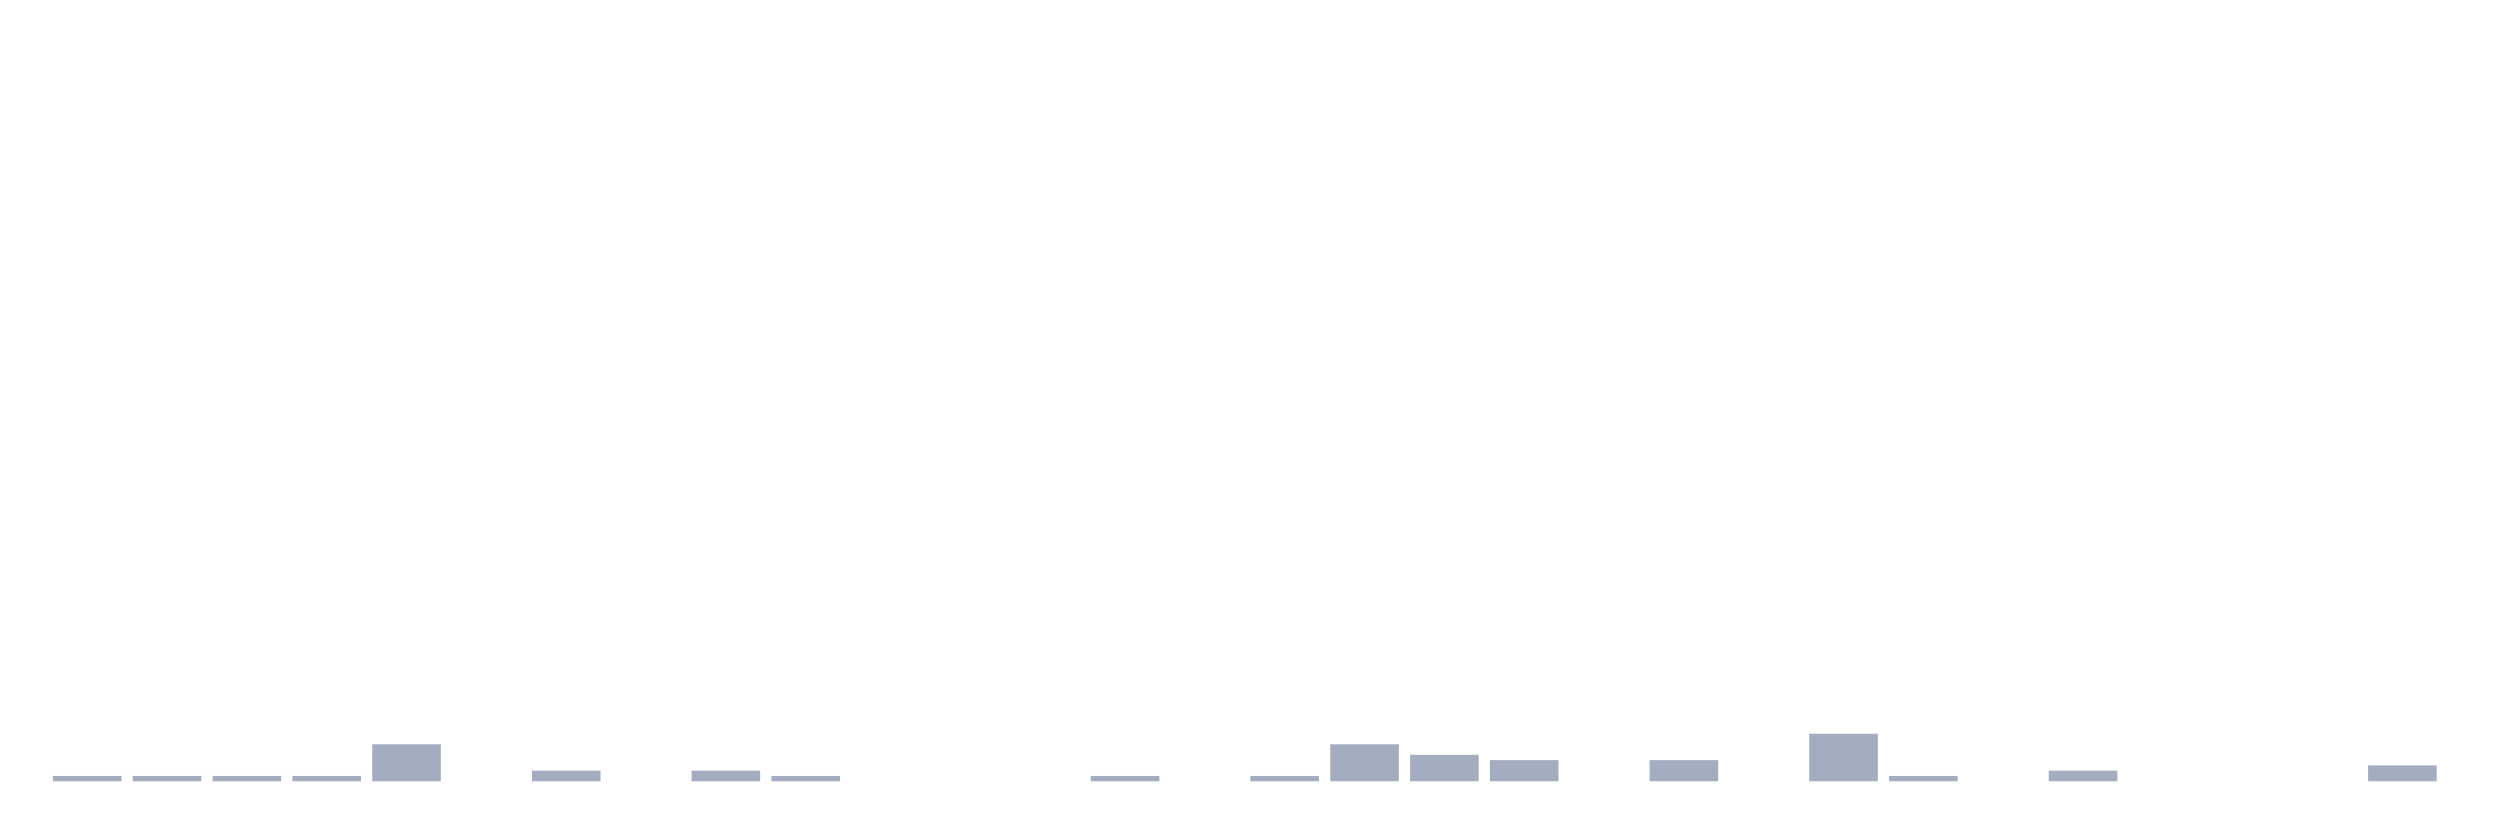
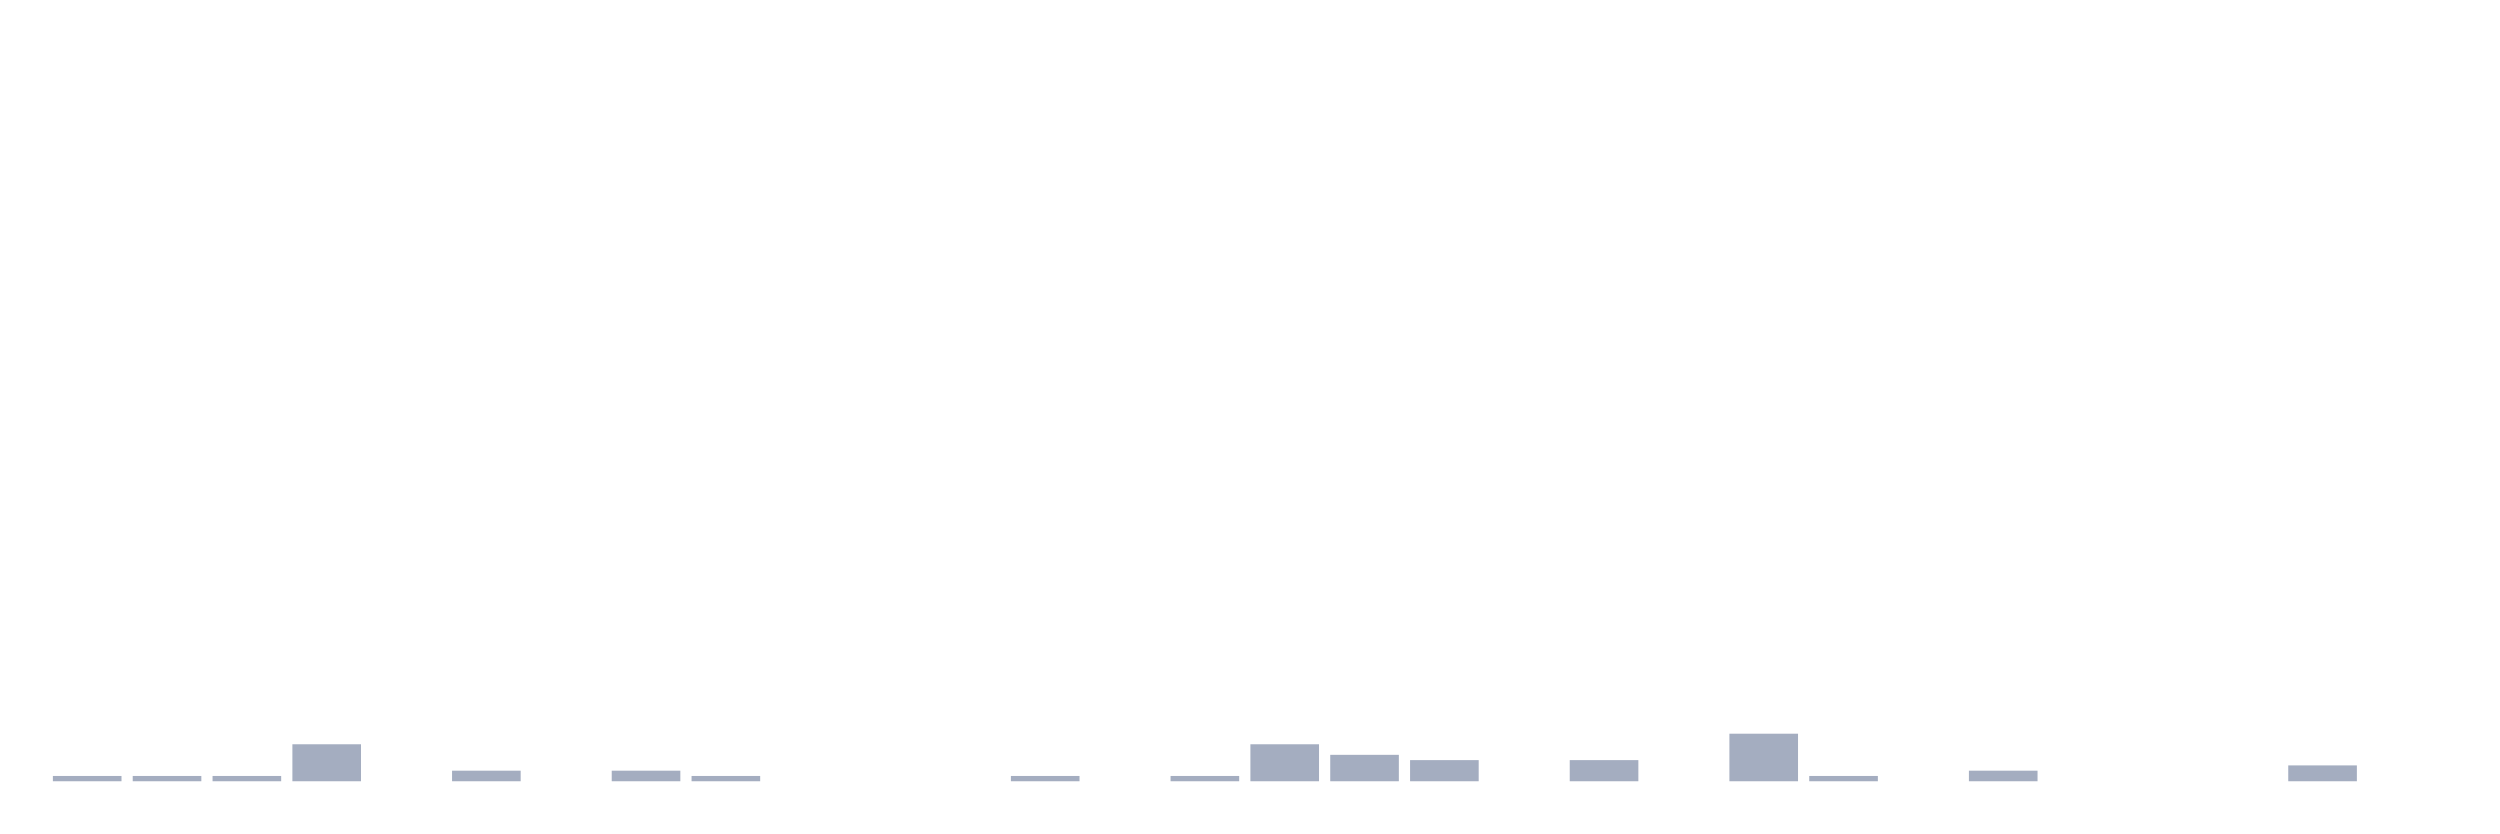
<svg xmlns="http://www.w3.org/2000/svg" viewBox="0 0 480 160">
  <g transform="translate(10,10)">
    <rect class="bar" x="0.153" width="13.175" y="138.986" height="1.014" fill="rgb(164,173,192)" />
    <rect class="bar" x="15.482" width="13.175" y="138.986" height="1.014" fill="rgb(164,173,192)" />
    <rect class="bar" x="30.81" width="13.175" y="138.986" height="1.014" fill="rgb(164,173,192)" />
-     <rect class="bar" x="46.138" width="13.175" y="138.986" height="1.014" fill="rgb(164,173,192)" />
-     <rect class="bar" x="61.466" width="13.175" y="132.899" height="7.101" fill="rgb(164,173,192)" />
-     <rect class="bar" x="76.794" width="13.175" y="140" height="0" fill="rgb(164,173,192)" />
-     <rect class="bar" x="92.123" width="13.175" y="137.971" height="2.029" fill="rgb(164,173,192)" />
-     <rect class="bar" x="107.451" width="13.175" y="140" height="0" fill="rgb(164,173,192)" />
-     <rect class="bar" x="122.779" width="13.175" y="137.971" height="2.029" fill="rgb(164,173,192)" />
-     <rect class="bar" x="138.107" width="13.175" y="138.986" height="1.014" fill="rgb(164,173,192)" />
+     <rect class="bar" x="46.138" width="13.175" y="132.899" height="7.101" fill="rgb(164,173,192)" />
+     <rect class="bar" x="61.466" width="13.175" y="140" height="0" fill="rgb(164,173,192)" />
+     <rect class="bar" x="76.794" width="13.175" y="137.971" height="2.029" fill="rgb(164,173,192)" />
+     <rect class="bar" x="92.123" width="13.175" y="140" height="0" fill="rgb(164,173,192)" />
+     <rect class="bar" x="107.451" width="13.175" y="137.971" height="2.029" fill="rgb(164,173,192)" />
+     <rect class="bar" x="122.779" width="13.175" y="138.986" height="1.014" fill="rgb(164,173,192)" />
+     <rect class="bar" x="138.107" width="13.175" y="140" height="0" fill="rgb(164,173,192)" />
    <rect class="bar" x="153.436" width="13.175" y="140" height="0" fill="rgb(164,173,192)" />
    <rect class="bar" x="168.764" width="13.175" y="140" height="0" fill="rgb(164,173,192)" />
-     <rect class="bar" x="184.092" width="13.175" y="140" height="0" fill="rgb(164,173,192)" />
-     <rect class="bar" x="199.42" width="13.175" y="138.986" height="1.014" fill="rgb(164,173,192)" />
-     <rect class="bar" x="214.748" width="13.175" y="140" height="0" fill="rgb(164,173,192)" />
-     <rect class="bar" x="230.077" width="13.175" y="138.986" height="1.014" fill="rgb(164,173,192)" />
-     <rect class="bar" x="245.405" width="13.175" y="132.899" height="7.101" fill="rgb(164,173,192)" />
-     <rect class="bar" x="260.733" width="13.175" y="134.928" height="5.072" fill="rgb(164,173,192)" />
-     <rect class="bar" x="276.061" width="13.175" y="135.942" height="4.058" fill="rgb(164,173,192)" />
-     <rect class="bar" x="291.39" width="13.175" y="140" height="0" fill="rgb(164,173,192)" />
-     <rect class="bar" x="306.718" width="13.175" y="135.942" height="4.058" fill="rgb(164,173,192)" />
-     <rect class="bar" x="322.046" width="13.175" y="140" height="0" fill="rgb(164,173,192)" />
-     <rect class="bar" x="337.374" width="13.175" y="130.87" height="9.13" fill="rgb(164,173,192)" />
-     <rect class="bar" x="352.702" width="13.175" y="138.986" height="1.014" fill="rgb(164,173,192)" />
-     <rect class="bar" x="368.031" width="13.175" y="140" height="0" fill="rgb(164,173,192)" />
-     <rect class="bar" x="383.359" width="13.175" y="137.971" height="2.029" fill="rgb(164,173,192)" />
+     <rect class="bar" x="184.092" width="13.175" y="138.986" height="1.014" fill="rgb(164,173,192)" />
+     <rect class="bar" x="199.42" width="13.175" y="140" height="0" fill="rgb(164,173,192)" />
+     <rect class="bar" x="214.748" width="13.175" y="138.986" height="1.014" fill="rgb(164,173,192)" />
+     <rect class="bar" x="230.077" width="13.175" y="132.899" height="7.101" fill="rgb(164,173,192)" />
+     <rect class="bar" x="245.405" width="13.175" y="134.928" height="5.072" fill="rgb(164,173,192)" />
+     <rect class="bar" x="260.733" width="13.175" y="135.942" height="4.058" fill="rgb(164,173,192)" />
+     <rect class="bar" x="276.061" width="13.175" y="140" height="0" fill="rgb(164,173,192)" />
+     <rect class="bar" x="291.39" width="13.175" y="135.942" height="4.058" fill="rgb(164,173,192)" />
+     <rect class="bar" x="306.718" width="13.175" y="140" height="0" fill="rgb(164,173,192)" />
+     <rect class="bar" x="322.046" width="13.175" y="130.87" height="9.13" fill="rgb(164,173,192)" />
+     <rect class="bar" x="337.374" width="13.175" y="138.986" height="1.014" fill="rgb(164,173,192)" />
+     <rect class="bar" x="352.702" width="13.175" y="140" height="0" fill="rgb(164,173,192)" />
+     <rect class="bar" x="368.031" width="13.175" y="137.971" height="2.029" fill="rgb(164,173,192)" />
+     <rect class="bar" x="383.359" width="13.175" y="140" height="0" fill="rgb(164,173,192)" />
    <rect class="bar" x="398.687" width="13.175" y="140" height="0" fill="rgb(164,173,192)" />
    <rect class="bar" x="414.015" width="13.175" y="140" height="0" fill="rgb(164,173,192)" />
-     <rect class="bar" x="429.344" width="13.175" y="140" height="0" fill="rgb(164,173,192)" />
-     <rect class="bar" x="444.672" width="13.175" y="136.957" height="3.043" fill="rgb(164,173,192)" />
+     <rect class="bar" x="429.344" width="13.175" y="136.957" height="3.043" fill="rgb(164,173,192)" />
+     <rect class="bar" x="444.672" width="13.175" y="140" height="0" fill="rgb(164,173,192)" />
  </g>
</svg>
